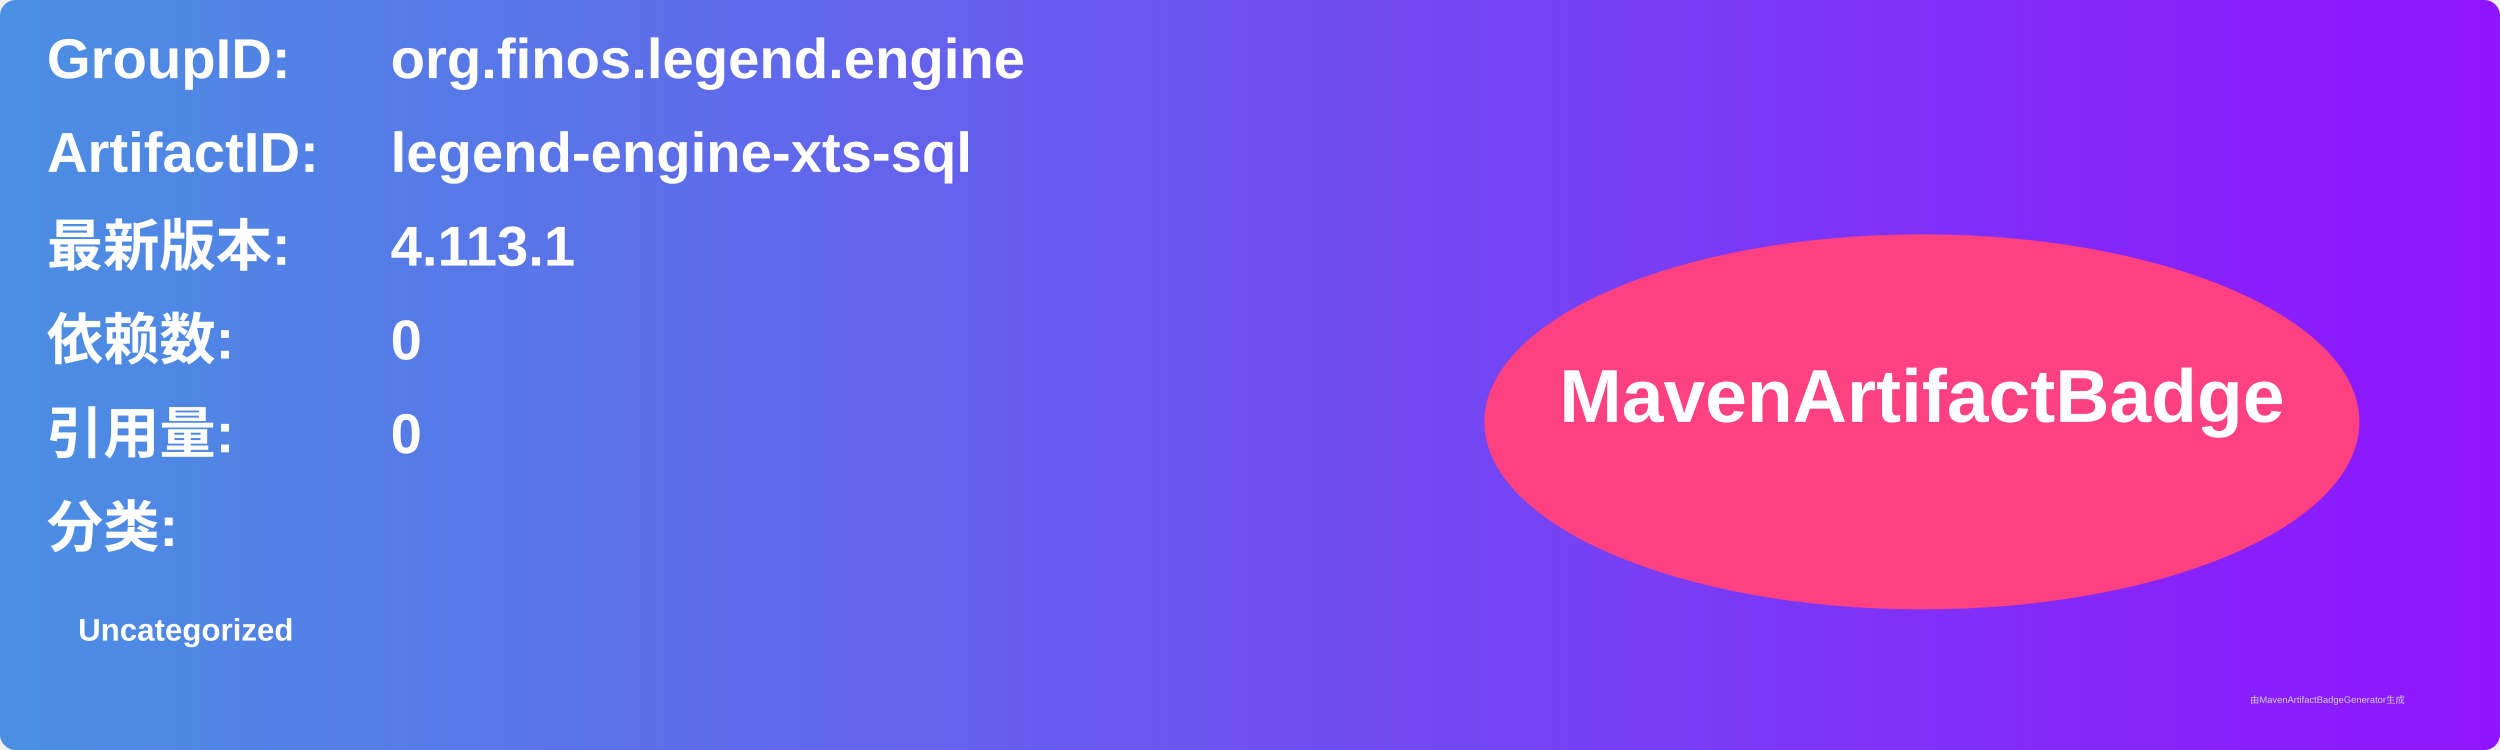
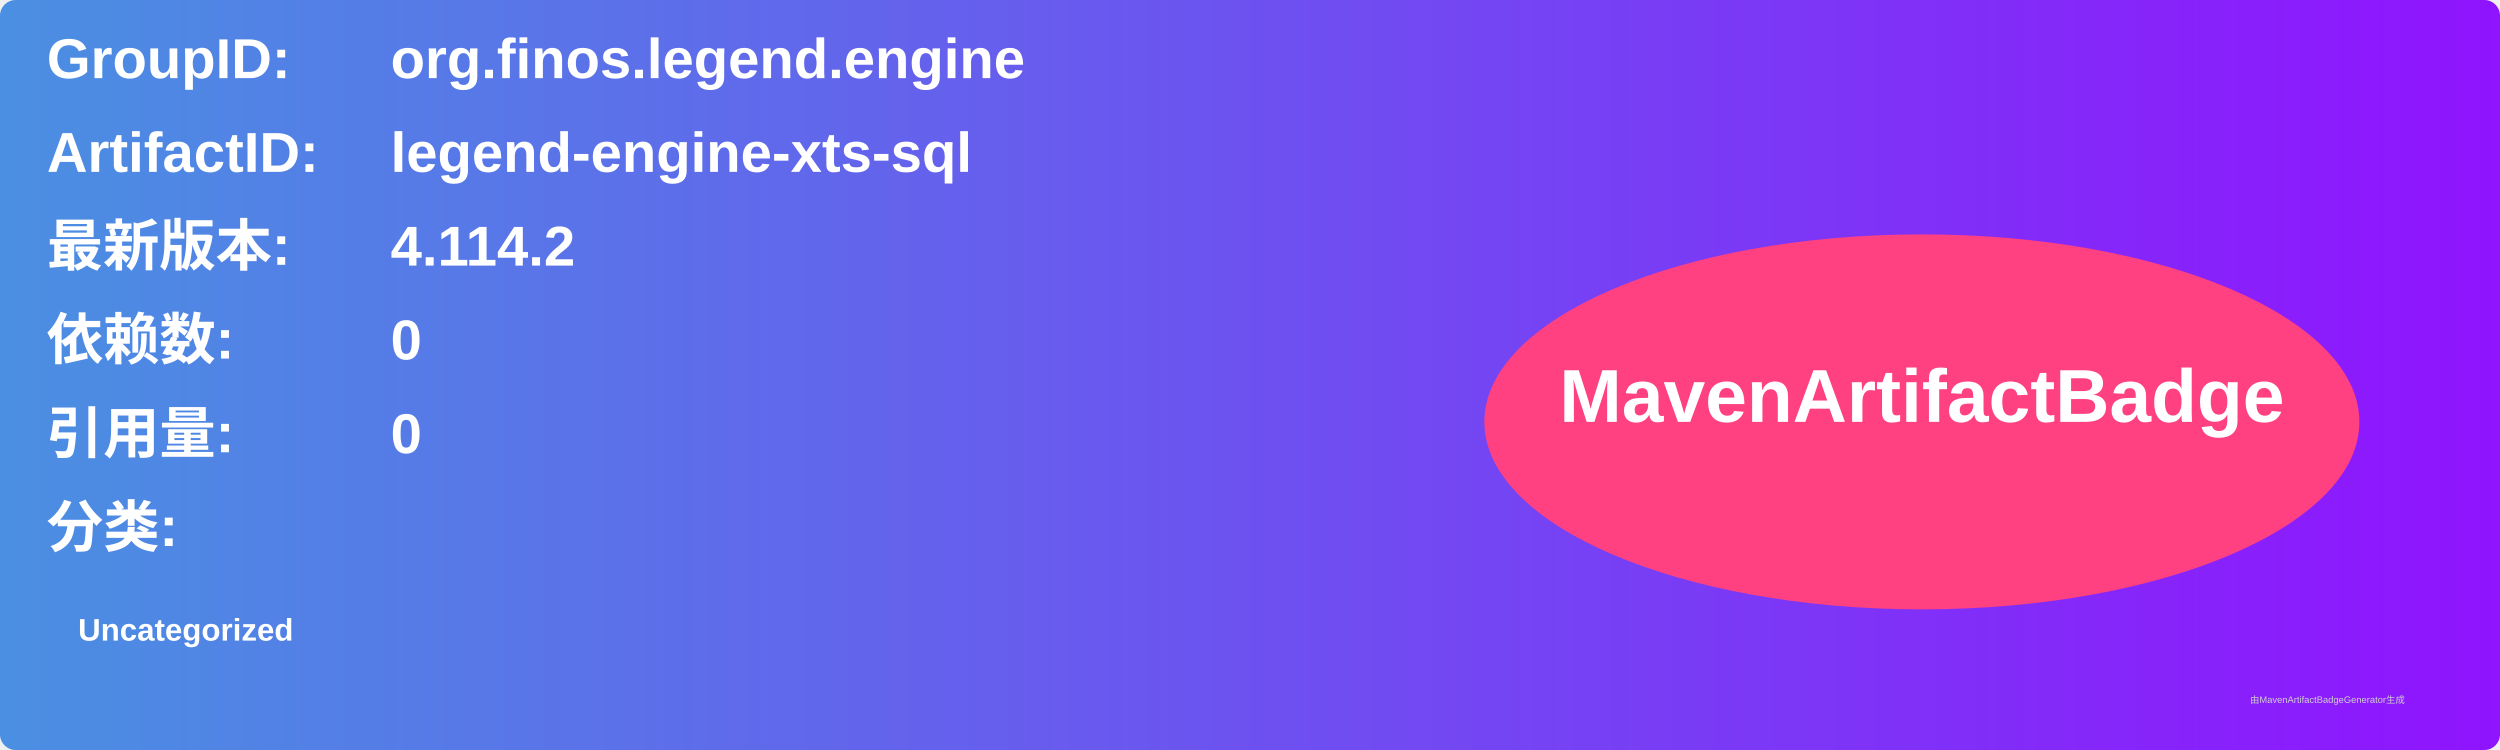
<svg xmlns="http://www.w3.org/2000/svg" width="800" height="240" viewBox="0 0 800 240">
  <linearGradient id="grad" x1="0%" y1="0%" x2="100%" y2="0%">
    <stop offset="0%" stop-color="#4a90e2" />
    <stop offset="100%" stop-color="#9013fe" />
  </linearGradient>
  <rect width="100%" height="100%" rx="5" ry="5" fill="url(#grad)" />
  <g transform="translate(15, 15)">
    <text x="0" y="10" font-family="Arial" font-size="18" fill="white" font-weight="bold" width="260">GroupID:</text>
    <text x="110" y="10" font-family="Arial" font-size="18" fill="white" font-weight="bold" width="460">org.finos.legend.engine</text>
    <text x="0" y="40" font-family="Arial" font-size="18" fill="white" font-weight="bold" width="260">ArtifactID:</text>
    <text x="110" y="40" font-family="Arial" font-size="18" fill="white" font-weight="bold" width="460">legend-engine-xts-sql</text>
    <text x="0" y="70" font-family="Arial" font-size="18" fill="white" font-weight="bold">最新版本:</text>
    <text x="110" y="70" font-family="Arial" font-size="18" fill="white" font-weight="bold">
-       <tspan font-weight="bold">4.113.1</tspan>
+       <tspan font-weight="bold">4.114.2</tspan>
    </text>
    <text x="0" y="100" font-family="Arial" font-size="18" fill="white" font-weight="bold">依赖数: </text>
    <text x="110" y="100" font-family="Arial" font-size="18" fill="white">
      <tspan font-weight="bold">0</tspan>
    </text>
    <text x="0" y="130" font-family="Arial" font-size="18" fill="white" font-weight="bold">引用量: </text>
    <text x="110" y="130" font-family="Arial" font-size="18" fill="white">
      <tspan font-weight="bold">0</tspan>
    </text>
    <text x="0" y="160" font-family="Arial" font-size="18" fill="white" font-weight="bold">分类:</text>
    <text x="10" y="190" font-family="Arial" font-size="10" fill="white">
      <tspan font-weight="bold">Uncategorized</tspan>
    </text>
    <ellipse cx="600" cy="120" rx="140" ry="60" fill="#ff4081" />
    <text x="600" y="120" text-anchor="middle" font-family="Arial" font-size="24" fill="white" font-weight="bold">MavenArtifactBadge</text>
  </g>
  <text x="720" y="225" font-family="Arial" font-size="3" fill="#d0d0d0">由MavenArtifactBadgeGenerator生成</text>
</svg>
